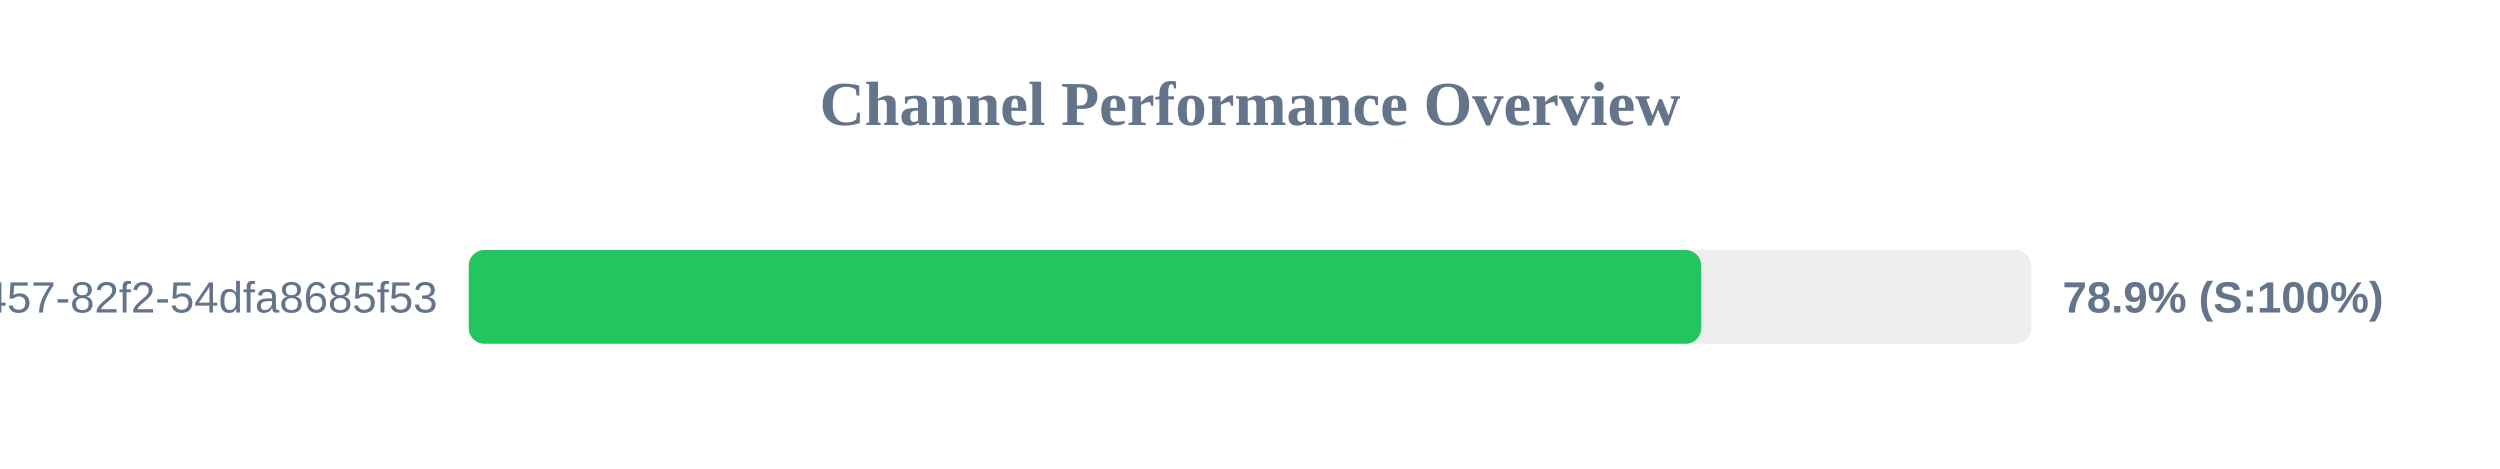
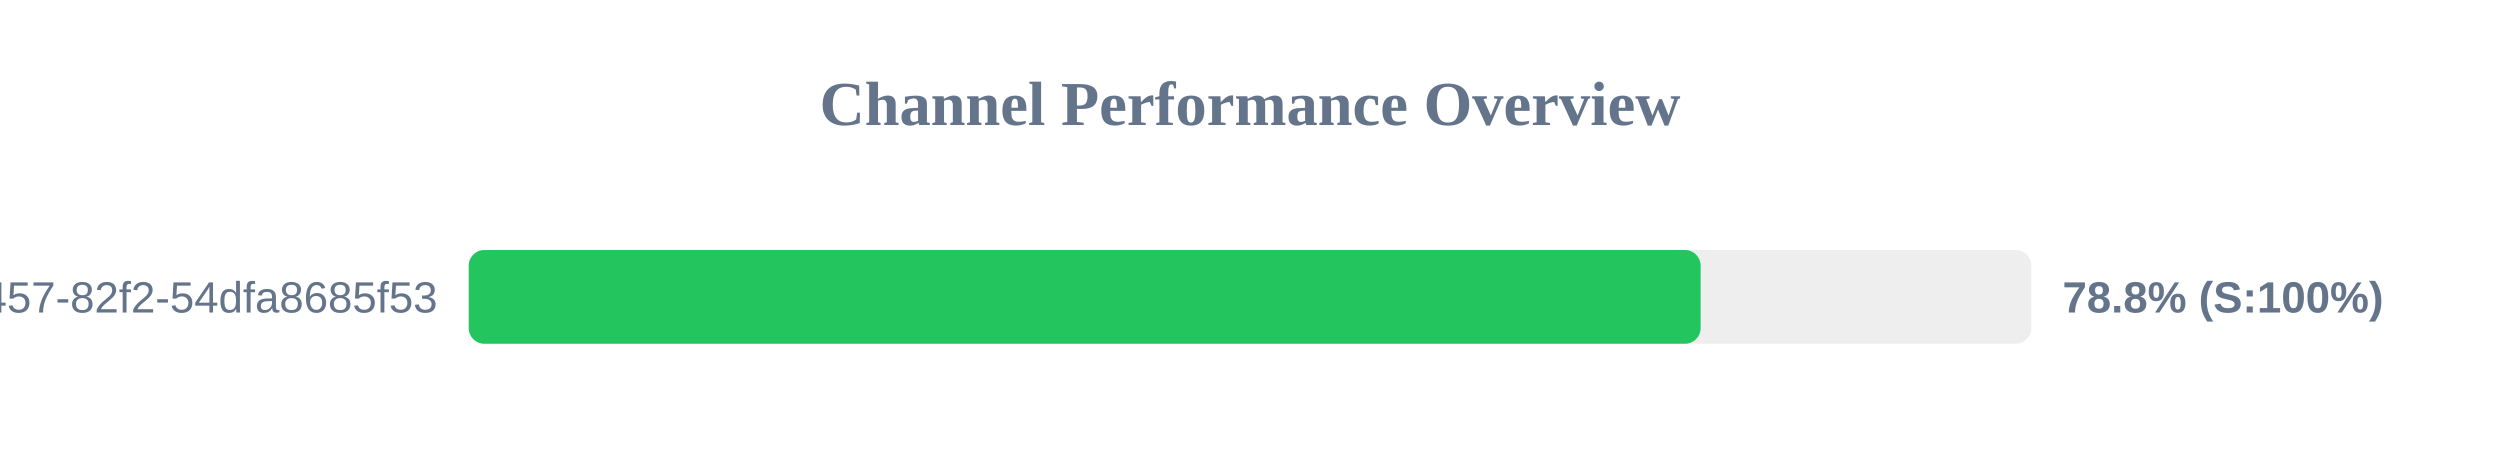
<svg xmlns="http://www.w3.org/2000/svg" width="800" height="150" version="1.1">
  <style>
        .row { font: 14px Arial; fill: #64748b; }
        .score { font: bold 14px Arial; fill: #64748b; }
    </style>
  <text x="400" y="40" text-anchor="middle" font-size="20px" font-weight="bold" fill="#64748b">Channel Performance Overview</text>
  <rect x="150" y="80" width="500" height="30" fill="#eee" rx="5" />
-   <rect x="150" y="80" width="394.4" height="30" fill="#22c55e" rx="5" />
+   <rect x="150" y="80" width="394.2" height="30" fill="#22c55e" rx="5" />
  <text x="140" y="100" text-anchor="end" class="row">?uuid=413c8b50-96bf-4457-82f2-54dfa8685f53</text>
-   <text x="660" y="100" text-anchor="start" class="score">78.9% (S:100%)</text>
+   <text x="660" y="100" text-anchor="start" class="score">78.8% (S:100%)</text>
</svg>
